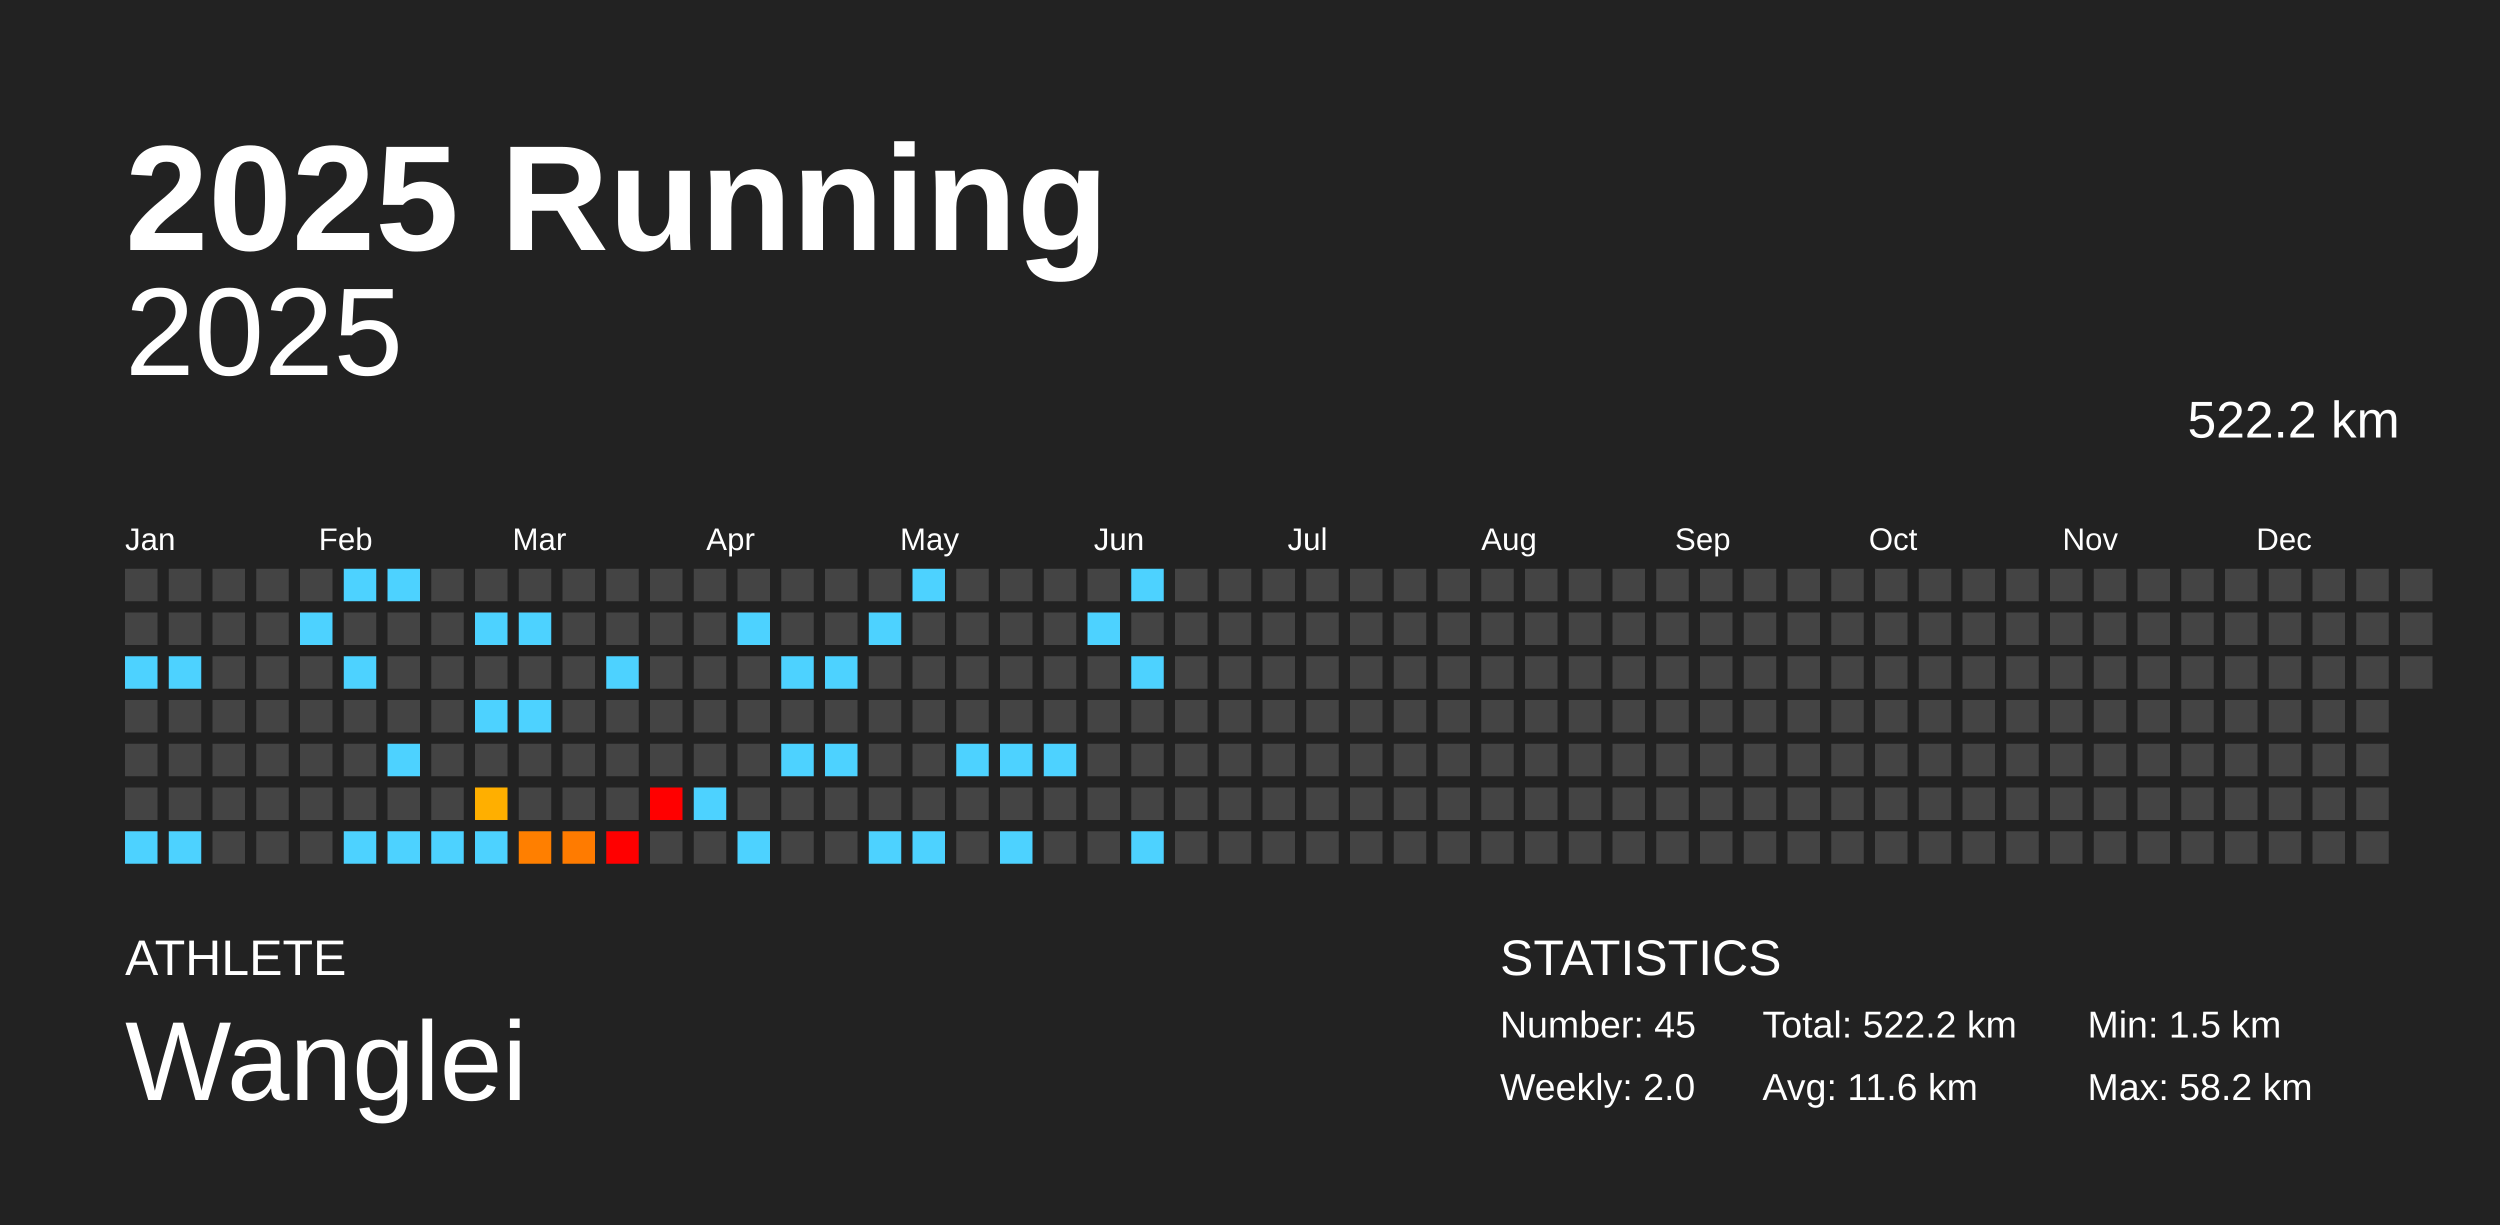
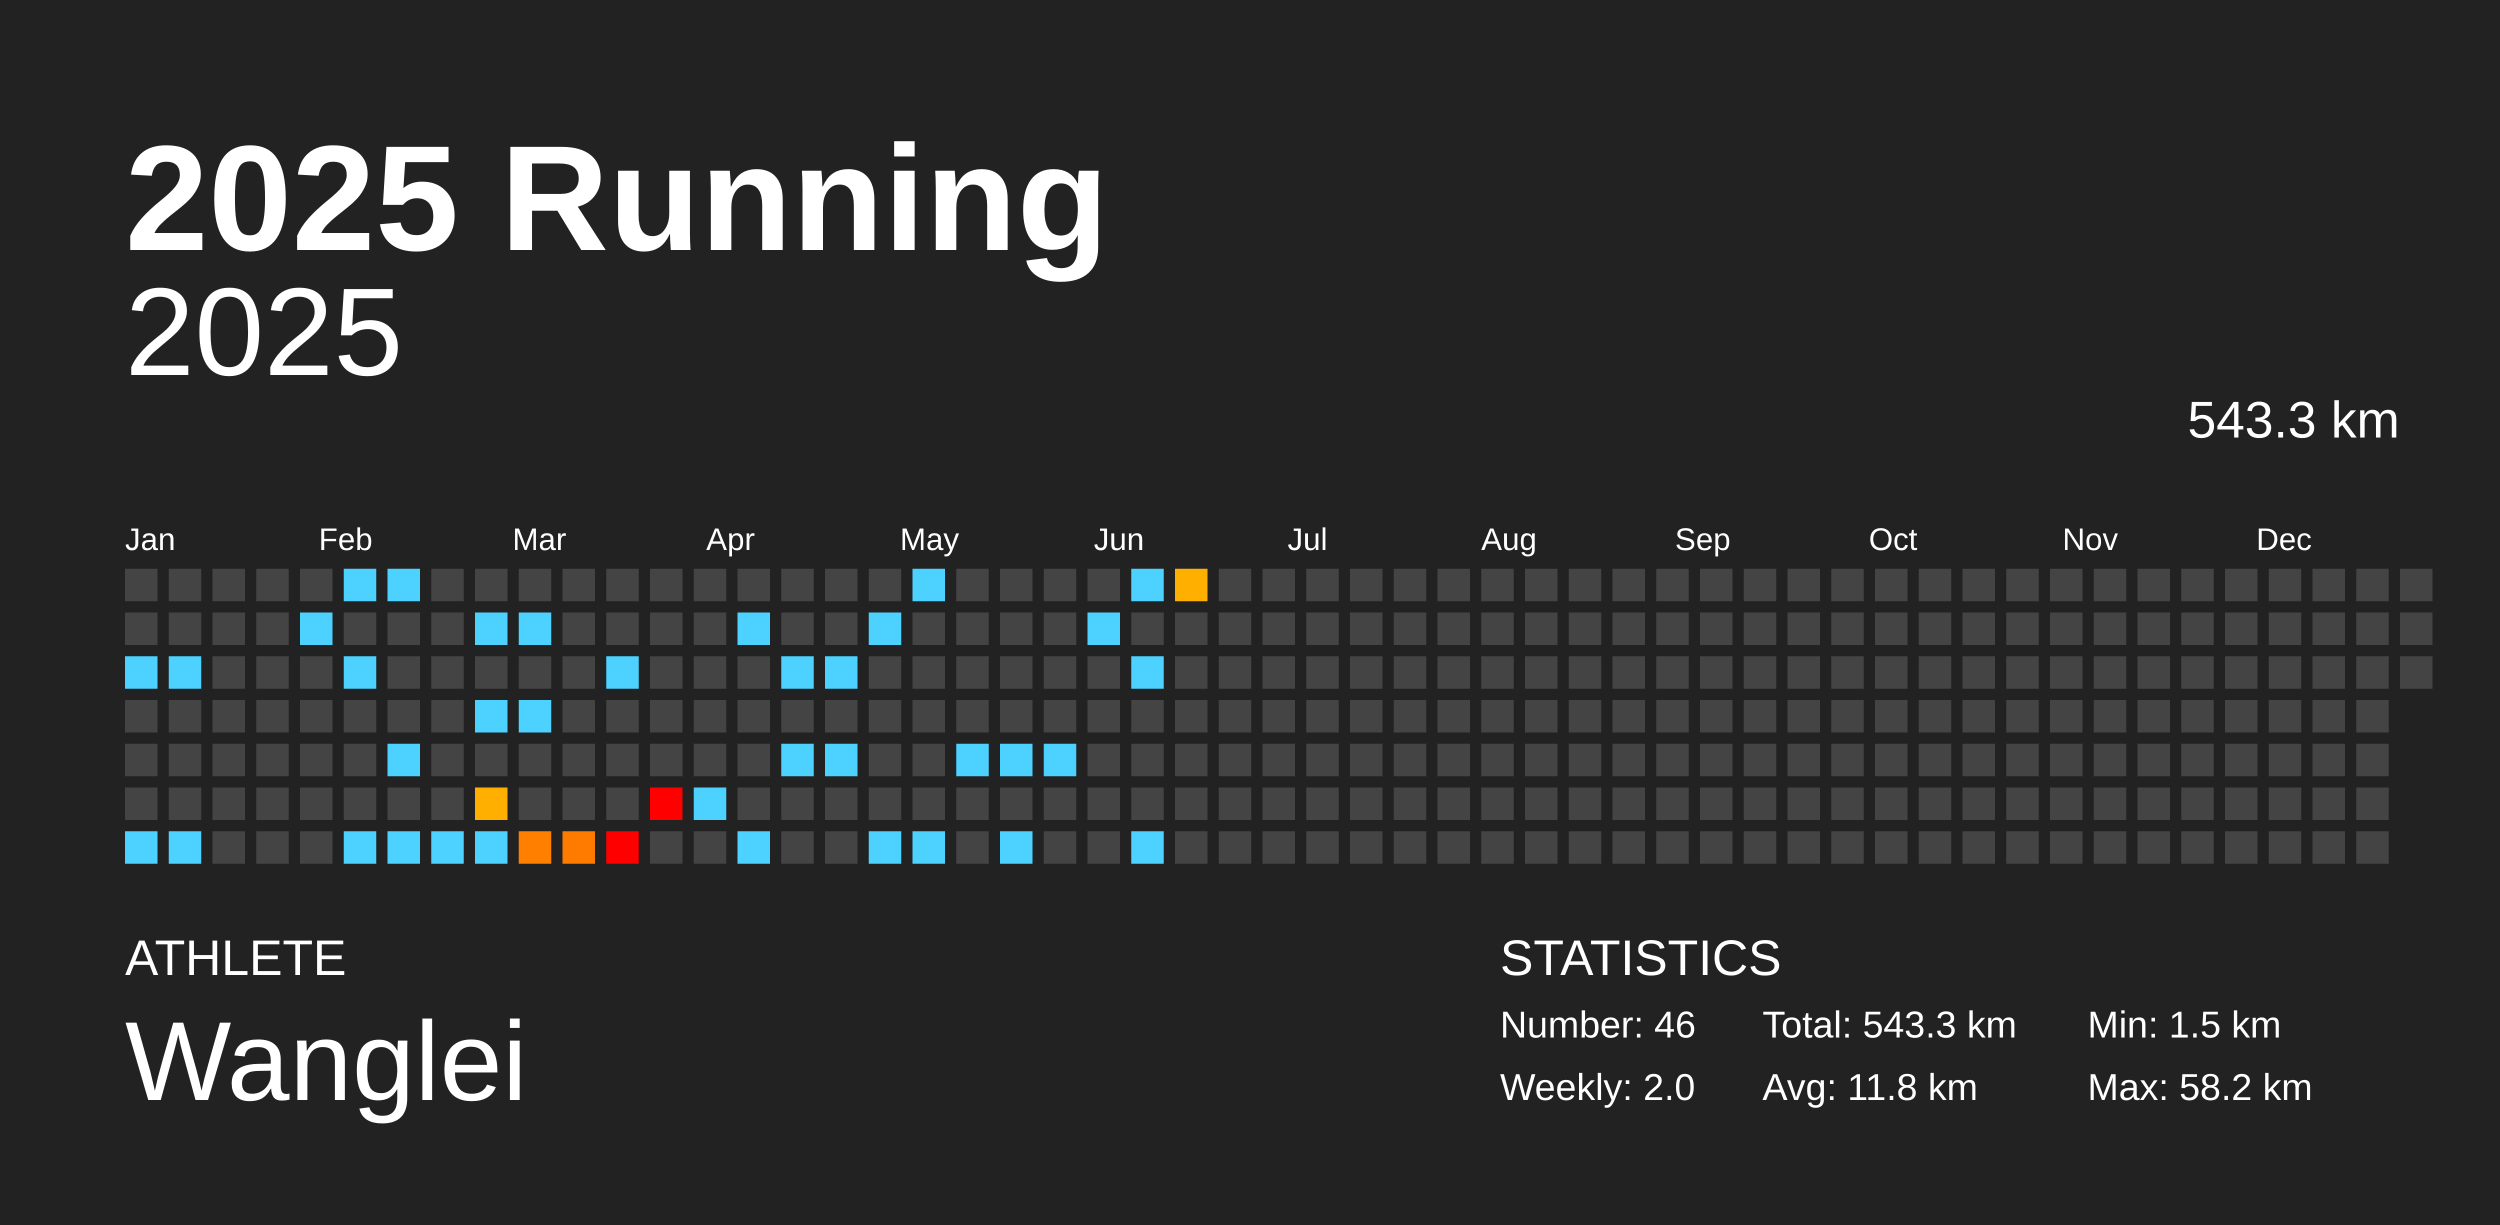
<svg xmlns="http://www.w3.org/2000/svg" baseProfile="full" height="98mm" version="1.1" viewBox="0,0,200,98" width="200mm">
  <defs />
  <rect fill="#222222" height="98" width="200" x="0" y="0" />
  <text fill="#FFFFFF" style="font-size:12px; font-family:Arial; font-weight:bold;" x="10" y="20">2025 Running</text>
  <text fill="#FFFFFF" style="font-size:4px; font-family:Arial" x="10" y="78">ATHLETE</text>
  <text fill="#FFFFFF" style="font-size:9px; font-family:Arial" x="10" y="88">Wanglei</text>
  <text fill="#FFFFFF" style="font-size:4px; font-family:Arial" x="120" y="78">STATISTICS</text>
-   <text fill="#FFFFFF" style="font-size:3px; font-family:Arial" x="120" y="83">Number: 45</text>
+   <text fill="#FFFFFF" style="font-size:3px; font-family:Arial" x="120" y="83">Number: 46</text>
  <text fill="#FFFFFF" style="font-size:3px; font-family:Arial" x="120" y="88">Weekly: 2.0</text>
-   <text fill="#FFFFFF" style="font-size:3px; font-family:Arial" x="141" y="83">Total: 522.2 km</text>
-   <text fill="#FFFFFF" style="font-size:3px; font-family:Arial" x="141" y="88">Avg: 11.6 km</text>
+   <text fill="#FFFFFF" style="font-size:3px; font-family:Arial" x="141" y="83">Total: 543.3 km</text>
+   <text fill="#FFFFFF" style="font-size:3px; font-family:Arial" x="141" y="88">Avg: 11.8 km</text>
  <text fill="#FFFFFF" style="font-size:3px; font-family:Arial" x="167" y="83">Min: 1.5 km</text>
  <text fill="#FFFFFF" style="font-size:3px; font-family:Arial" x="167" y="88">Max: 58.2 km</text>
  <text alignment-baseline="hanging" fill="#FFFFFF" style="font-size:10.0px; font-family:Arial;" x="10" y="30">2025</text>
-   <text alignment-baseline="hanging" fill="#FFFFFF" style="font-size:4.125px; font-family:Arial;" x="175" y="35">522.2 km</text>
+   <text alignment-baseline="hanging" fill="#FFFFFF" style="font-size:4.125px; font-family:Arial;" x="175" y="35">543.3 km</text>
  <text fill="#FFFFFF" style="font-size:2.5px; font-family:Arial" x="10.0" y="44">Jan</text>
  <text fill="#FFFFFF" style="font-size:2.5px; font-family:Arial" x="25.5" y="44">Feb</text>
  <text fill="#FFFFFF" style="font-size:2.5px; font-family:Arial" x="41.0" y="44">Mar</text>
  <text fill="#FFFFFF" style="font-size:2.5px; font-family:Arial" x="56.5" y="44">Apr</text>
  <text fill="#FFFFFF" style="font-size:2.5px; font-family:Arial" x="72.0" y="44">May</text>
  <text fill="#FFFFFF" style="font-size:2.5px; font-family:Arial" x="87.5" y="44">Jun</text>
  <text fill="#FFFFFF" style="font-size:2.5px; font-family:Arial" x="103.0" y="44">Jul</text>
  <text fill="#FFFFFF" style="font-size:2.5px; font-family:Arial" x="118.5" y="44">Aug</text>
  <text fill="#FFFFFF" style="font-size:2.5px; font-family:Arial" x="134.0" y="44">Sep</text>
  <text fill="#FFFFFF" style="font-size:2.5px; font-family:Arial" x="149.5" y="44">Oct</text>
  <text fill="#FFFFFF" style="font-size:2.5px; font-family:Arial" x="165.0" y="44">Nov</text>
  <text fill="#FFFFFF" style="font-size:2.5px; font-family:Arial" x="180.5" y="44">Dec</text>
  <rect fill="#444444" height="2.6" width="2.6" x="10.0" y="45.5" />
  <rect fill="#444444" height="2.6" width="2.6" x="10.0" y="49.0" />
  <rect fill="#4dd2ff" height="2.6" width="2.6" x="10.0" y="52.5" />
  <rect fill="#444444" height="2.6" width="2.6" x="10.0" y="56.0" />
  <rect fill="#444444" height="2.6" width="2.6" x="10.0" y="59.5" />
  <rect fill="#444444" height="2.6" width="2.6" x="10.0" y="63.0" />
  <rect fill="#4dd2ff" height="2.6" width="2.6" x="10.0" y="66.5" />
  <rect fill="#444444" height="2.6" width="2.6" x="13.5" y="45.5" />
  <rect fill="#444444" height="2.6" width="2.6" x="13.5" y="49.0" />
  <rect fill="#4dd2ff" height="2.6" width="2.6" x="13.5" y="52.5" />
  <rect fill="#444444" height="2.6" width="2.6" x="13.5" y="56.0" />
  <rect fill="#444444" height="2.6" width="2.6" x="13.5" y="59.5" />
  <rect fill="#444444" height="2.6" width="2.6" x="13.5" y="63.0" />
  <rect fill="#4dd2ff" height="2.6" width="2.6" x="13.5" y="66.5" />
  <rect fill="#444444" height="2.6" width="2.6" x="17.0" y="45.5" />
  <rect fill="#444444" height="2.6" width="2.6" x="17.0" y="49.0" />
  <rect fill="#444444" height="2.6" width="2.6" x="17.0" y="52.5" />
  <rect fill="#444444" height="2.6" width="2.6" x="17.0" y="56.0" />
  <rect fill="#444444" height="2.6" width="2.6" x="17.0" y="59.5" />
  <rect fill="#444444" height="2.6" width="2.6" x="17.0" y="63.0" />
  <rect fill="#444444" height="2.6" width="2.6" x="17.0" y="66.5" />
  <rect fill="#444444" height="2.6" width="2.6" x="20.5" y="45.5" />
  <rect fill="#444444" height="2.6" width="2.6" x="20.5" y="49.0" />
  <rect fill="#444444" height="2.6" width="2.6" x="20.5" y="52.5" />
  <rect fill="#444444" height="2.6" width="2.6" x="20.5" y="56.0" />
  <rect fill="#444444" height="2.6" width="2.6" x="20.5" y="59.5" />
  <rect fill="#444444" height="2.6" width="2.6" x="20.5" y="63.0" />
  <rect fill="#444444" height="2.6" width="2.6" x="20.5" y="66.5" />
  <rect fill="#444444" height="2.6" width="2.6" x="24.0" y="45.5" />
  <rect fill="#4dd2ff" height="2.6" width="2.6" x="24.0" y="49.0" />
  <rect fill="#444444" height="2.6" width="2.6" x="24.0" y="52.5" />
  <rect fill="#444444" height="2.6" width="2.6" x="24.0" y="56.0" />
  <rect fill="#444444" height="2.6" width="2.6" x="24.0" y="59.5" />
  <rect fill="#444444" height="2.6" width="2.6" x="24.0" y="63.0" />
  <rect fill="#444444" height="2.6" width="2.6" x="24.0" y="66.5" />
  <rect fill="#4dd2ff" height="2.6" width="2.6" x="27.5" y="45.5" />
  <rect fill="#444444" height="2.6" width="2.6" x="27.5" y="49.0" />
  <rect fill="#4dd2ff" height="2.6" width="2.6" x="27.5" y="52.5" />
  <rect fill="#444444" height="2.6" width="2.6" x="27.5" y="56.0" />
  <rect fill="#444444" height="2.6" width="2.6" x="27.5" y="59.5" />
  <rect fill="#444444" height="2.6" width="2.6" x="27.5" y="63.0" />
  <rect fill="#4dd2ff" height="2.6" width="2.6" x="27.5" y="66.5" />
  <rect fill="#4dd2ff" height="2.6" width="2.6" x="31.0" y="45.5" />
  <rect fill="#444444" height="2.6" width="2.6" x="31.0" y="49.0" />
  <rect fill="#444444" height="2.6" width="2.6" x="31.0" y="52.5" />
  <rect fill="#444444" height="2.6" width="2.6" x="31.0" y="56.0" />
  <rect fill="#4dd2ff" height="2.6" width="2.6" x="31.0" y="59.5" />
  <rect fill="#444444" height="2.6" width="2.6" x="31.0" y="63.0" />
  <rect fill="#4dd2ff" height="2.6" width="2.6" x="31.0" y="66.5" />
  <rect fill="#444444" height="2.6" width="2.6" x="34.5" y="45.5" />
  <rect fill="#444444" height="2.6" width="2.6" x="34.5" y="49.0" />
  <rect fill="#444444" height="2.6" width="2.6" x="34.5" y="52.5" />
  <rect fill="#444444" height="2.6" width="2.6" x="34.5" y="56.0" />
  <rect fill="#444444" height="2.6" width="2.6" x="34.5" y="59.5" />
  <rect fill="#444444" height="2.6" width="2.6" x="34.5" y="63.0" />
  <rect fill="#4dd2ff" height="2.6" width="2.6" x="34.5" y="66.5" />
  <rect fill="#444444" height="2.6" width="2.6" x="38.0" y="45.5" />
  <rect fill="#4dd2ff" height="2.6" width="2.6" x="38.0" y="49.0" />
  <rect fill="#444444" height="2.6" width="2.6" x="38.0" y="52.5" />
  <rect fill="#4dd2ff" height="2.6" width="2.6" x="38.0" y="56.0" />
  <rect fill="#444444" height="2.6" width="2.6" x="38.0" y="59.5" />
  <rect fill="#ffaf00" height="2.6" width="2.6" x="38.0" y="63.0" />
  <rect fill="#4dd2ff" height="2.6" width="2.6" x="38.0" y="66.5" />
  <rect fill="#444444" height="2.6" width="2.6" x="41.5" y="45.5" />
  <rect fill="#4dd2ff" height="2.6" width="2.6" x="41.5" y="49.0" />
  <rect fill="#444444" height="2.6" width="2.6" x="41.5" y="52.5" />
  <rect fill="#4dd2ff" height="2.6" width="2.6" x="41.5" y="56.0" />
  <rect fill="#444444" height="2.6" width="2.6" x="41.5" y="59.5" />
  <rect fill="#444444" height="2.6" width="2.6" x="41.5" y="63.0" />
  <rect fill="#ff7f00" height="2.6" width="2.6" x="41.5" y="66.5" />
  <rect fill="#444444" height="2.6" width="2.6" x="45.0" y="45.5" />
  <rect fill="#444444" height="2.6" width="2.6" x="45.0" y="49.0" />
  <rect fill="#444444" height="2.6" width="2.6" x="45.0" y="52.5" />
  <rect fill="#444444" height="2.6" width="2.6" x="45.0" y="56.0" />
  <rect fill="#444444" height="2.6" width="2.6" x="45.0" y="59.5" />
  <rect fill="#444444" height="2.6" width="2.6" x="45.0" y="63.0" />
  <rect fill="#ff7b00" height="2.6" width="2.6" x="45.0" y="66.5" />
  <rect fill="#444444" height="2.6" width="2.6" x="48.5" y="45.5" />
  <rect fill="#444444" height="2.6" width="2.6" x="48.5" y="49.0" />
  <rect fill="#4dd2ff" height="2.6" width="2.6" x="48.5" y="52.5" />
  <rect fill="#444444" height="2.6" width="2.6" x="48.5" y="56.0" />
  <rect fill="#444444" height="2.6" width="2.6" x="48.5" y="59.5" />
  <rect fill="#444444" height="2.6" width="2.6" x="48.5" y="63.0" />
  <rect fill="red" height="2.6" width="2.6" x="48.5" y="66.5" />
  <rect fill="#444444" height="2.6" width="2.6" x="52.0" y="45.5" />
  <rect fill="#444444" height="2.6" width="2.6" x="52.0" y="49.0" />
  <rect fill="#444444" height="2.6" width="2.6" x="52.0" y="52.5" />
  <rect fill="#444444" height="2.6" width="2.6" x="52.0" y="56.0" />
  <rect fill="#444444" height="2.6" width="2.6" x="52.0" y="59.5" />
  <rect fill="red" height="2.6" width="2.6" x="52.0" y="63.0" />
  <rect fill="#444444" height="2.6" width="2.6" x="52.0" y="66.5" />
  <rect fill="#444444" height="2.6" width="2.6" x="55.5" y="45.5" />
  <rect fill="#444444" height="2.6" width="2.6" x="55.5" y="49.0" />
  <rect fill="#444444" height="2.6" width="2.6" x="55.5" y="52.5" />
  <rect fill="#444444" height="2.6" width="2.6" x="55.5" y="56.0" />
  <rect fill="#444444" height="2.6" width="2.6" x="55.5" y="59.5" />
  <rect fill="#4dd2ff" height="2.6" width="2.6" x="55.5" y="63.0" />
  <rect fill="#444444" height="2.6" width="2.6" x="55.5" y="66.5" />
  <rect fill="#444444" height="2.6" width="2.6" x="59.0" y="45.5" />
  <rect fill="#4dd2ff" height="2.6" width="2.6" x="59.0" y="49.0" />
  <rect fill="#444444" height="2.6" width="2.6" x="59.0" y="52.5" />
  <rect fill="#444444" height="2.6" width="2.6" x="59.0" y="56.0" />
  <rect fill="#444444" height="2.6" width="2.6" x="59.0" y="59.5" />
  <rect fill="#444444" height="2.6" width="2.6" x="59.0" y="63.0" />
  <rect fill="#4dd2ff" height="2.6" width="2.6" x="59.0" y="66.5" />
  <rect fill="#444444" height="2.6" width="2.6" x="62.5" y="45.5" />
  <rect fill="#444444" height="2.6" width="2.6" x="62.5" y="49.0" />
  <rect fill="#4dd2ff" height="2.6" width="2.6" x="62.5" y="52.5" />
  <rect fill="#444444" height="2.6" width="2.6" x="62.5" y="56.0" />
  <rect fill="#4dd2ff" height="2.6" width="2.6" x="62.5" y="59.5" />
  <rect fill="#444444" height="2.6" width="2.6" x="62.5" y="63.0" />
  <rect fill="#444444" height="2.6" width="2.6" x="62.5" y="66.5" />
  <rect fill="#444444" height="2.6" width="2.6" x="66.0" y="45.5" />
  <rect fill="#444444" height="2.6" width="2.6" x="66.0" y="49.0" />
  <rect fill="#4dd2ff" height="2.6" width="2.6" x="66.0" y="52.5" />
  <rect fill="#444444" height="2.6" width="2.6" x="66.0" y="56.0" />
  <rect fill="#4dd2ff" height="2.6" width="2.6" x="66.0" y="59.5" />
  <rect fill="#444444" height="2.6" width="2.6" x="66.0" y="63.0" />
  <rect fill="#444444" height="2.6" width="2.6" x="66.0" y="66.5" />
  <rect fill="#444444" height="2.6" width="2.6" x="69.5" y="45.5" />
  <rect fill="#4dd2ff" height="2.6" width="2.6" x="69.5" y="49.0" />
  <rect fill="#444444" height="2.6" width="2.6" x="69.5" y="52.5" />
  <rect fill="#444444" height="2.6" width="2.6" x="69.5" y="56.0" />
  <rect fill="#444444" height="2.6" width="2.6" x="69.5" y="59.5" />
  <rect fill="#444444" height="2.6" width="2.6" x="69.5" y="63.0" />
  <rect fill="#4dd2ff" height="2.6" width="2.6" x="69.5" y="66.5" />
  <rect fill="#4dd2ff" height="2.6" width="2.6" x="73.0" y="45.5" />
  <rect fill="#444444" height="2.6" width="2.6" x="73.0" y="49.0" />
  <rect fill="#444444" height="2.6" width="2.6" x="73.0" y="52.5" />
  <rect fill="#444444" height="2.6" width="2.6" x="73.0" y="56.0" />
  <rect fill="#444444" height="2.6" width="2.6" x="73.0" y="59.5" />
  <rect fill="#444444" height="2.6" width="2.6" x="73.0" y="63.0" />
  <rect fill="#4dd2ff" height="2.6" width="2.6" x="73.0" y="66.5" />
  <rect fill="#444444" height="2.6" width="2.6" x="76.5" y="45.5" />
  <rect fill="#444444" height="2.6" width="2.6" x="76.5" y="49.0" />
  <rect fill="#444444" height="2.6" width="2.6" x="76.5" y="52.5" />
  <rect fill="#444444" height="2.6" width="2.6" x="76.5" y="56.0" />
  <rect fill="#4dd2ff" height="2.6" width="2.6" x="76.5" y="59.5" />
  <rect fill="#444444" height="2.6" width="2.6" x="76.5" y="63.0" />
  <rect fill="#444444" height="2.6" width="2.6" x="76.5" y="66.5" />
  <rect fill="#444444" height="2.6" width="2.6" x="80.0" y="45.5" />
  <rect fill="#444444" height="2.6" width="2.6" x="80.0" y="49.0" />
  <rect fill="#444444" height="2.6" width="2.6" x="80.0" y="52.5" />
  <rect fill="#444444" height="2.6" width="2.6" x="80.0" y="56.0" />
  <rect fill="#4dd2ff" height="2.6" width="2.6" x="80.0" y="59.5" />
  <rect fill="#444444" height="2.6" width="2.6" x="80.0" y="63.0" />
  <rect fill="#4dd2ff" height="2.6" width="2.6" x="80.0" y="66.5" />
  <rect fill="#444444" height="2.6" width="2.6" x="83.5" y="45.5" />
  <rect fill="#444444" height="2.6" width="2.6" x="83.5" y="49.0" />
  <rect fill="#444444" height="2.6" width="2.6" x="83.5" y="52.5" />
  <rect fill="#444444" height="2.6" width="2.6" x="83.5" y="56.0" />
  <rect fill="#4dd2ff" height="2.6" width="2.6" x="83.5" y="59.5" />
  <rect fill="#444444" height="2.6" width="2.6" x="83.5" y="63.0" />
  <rect fill="#444444" height="2.6" width="2.6" x="83.5" y="66.5" />
  <rect fill="#444444" height="2.6" width="2.6" x="87.0" y="45.5" />
  <rect fill="#4dd2ff" height="2.6" width="2.6" x="87.0" y="49.0" />
  <rect fill="#444444" height="2.6" width="2.6" x="87.0" y="52.5" />
  <rect fill="#444444" height="2.6" width="2.6" x="87.0" y="56.0" />
  <rect fill="#444444" height="2.6" width="2.6" x="87.0" y="59.5" />
  <rect fill="#444444" height="2.6" width="2.6" x="87.0" y="63.0" />
  <rect fill="#444444" height="2.6" width="2.6" x="87.0" y="66.5" />
  <rect fill="#4dd2ff" height="2.6" width="2.6" x="90.5" y="45.5" />
  <rect fill="#444444" height="2.6" width="2.6" x="90.5" y="49.0" />
  <rect fill="#4dd2ff" height="2.6" width="2.6" x="90.5" y="52.5" />
  <rect fill="#444444" height="2.6" width="2.6" x="90.5" y="56.0" />
  <rect fill="#444444" height="2.6" width="2.6" x="90.5" y="59.5" />
  <rect fill="#444444" height="2.6" width="2.6" x="90.5" y="63.0" />
  <rect fill="#4dd2ff" height="2.6" width="2.6" x="90.5" y="66.5" />
-   <rect fill="#444444" height="2.6" width="2.6" x="94.0" y="45.5" />
+   <rect fill="#ffaf00" height="2.6" width="2.6" x="94.0" y="45.5" />
  <rect fill="#444444" height="2.6" width="2.6" x="94.0" y="49.0" />
  <rect fill="#444444" height="2.6" width="2.6" x="94.0" y="52.5" />
  <rect fill="#444444" height="2.6" width="2.6" x="94.0" y="56.0" />
  <rect fill="#444444" height="2.6" width="2.6" x="94.0" y="59.5" />
  <rect fill="#444444" height="2.6" width="2.6" x="94.0" y="63.0" />
  <rect fill="#444444" height="2.6" width="2.6" x="94.0" y="66.5" />
  <rect fill="#444444" height="2.6" width="2.6" x="97.5" y="45.5" />
  <rect fill="#444444" height="2.6" width="2.6" x="97.5" y="49.0" />
  <rect fill="#444444" height="2.6" width="2.6" x="97.5" y="52.5" />
  <rect fill="#444444" height="2.6" width="2.6" x="97.5" y="56.0" />
  <rect fill="#444444" height="2.6" width="2.6" x="97.5" y="59.5" />
  <rect fill="#444444" height="2.6" width="2.6" x="97.5" y="63.0" />
  <rect fill="#444444" height="2.6" width="2.6" x="97.5" y="66.5" />
  <rect fill="#444444" height="2.6" width="2.6" x="101.0" y="45.5" />
  <rect fill="#444444" height="2.6" width="2.6" x="101.0" y="49.0" />
  <rect fill="#444444" height="2.6" width="2.6" x="101.0" y="52.5" />
  <rect fill="#444444" height="2.6" width="2.6" x="101.0" y="56.0" />
  <rect fill="#444444" height="2.6" width="2.6" x="101.0" y="59.5" />
  <rect fill="#444444" height="2.6" width="2.6" x="101.0" y="63.0" />
  <rect fill="#444444" height="2.6" width="2.6" x="101.0" y="66.5" />
  <rect fill="#444444" height="2.6" width="2.6" x="104.5" y="45.5" />
  <rect fill="#444444" height="2.6" width="2.6" x="104.5" y="49.0" />
  <rect fill="#444444" height="2.6" width="2.6" x="104.5" y="52.5" />
  <rect fill="#444444" height="2.6" width="2.6" x="104.5" y="56.0" />
  <rect fill="#444444" height="2.6" width="2.6" x="104.5" y="59.5" />
  <rect fill="#444444" height="2.6" width="2.6" x="104.5" y="63.0" />
  <rect fill="#444444" height="2.6" width="2.6" x="104.5" y="66.5" />
  <rect fill="#444444" height="2.6" width="2.6" x="108.0" y="45.5" />
  <rect fill="#444444" height="2.6" width="2.6" x="108.0" y="49.0" />
  <rect fill="#444444" height="2.6" width="2.6" x="108.0" y="52.5" />
  <rect fill="#444444" height="2.6" width="2.6" x="108.0" y="56.0" />
  <rect fill="#444444" height="2.6" width="2.6" x="108.0" y="59.5" />
  <rect fill="#444444" height="2.6" width="2.6" x="108.0" y="63.0" />
  <rect fill="#444444" height="2.6" width="2.6" x="108.0" y="66.5" />
  <rect fill="#444444" height="2.6" width="2.6" x="111.5" y="45.5" />
  <rect fill="#444444" height="2.6" width="2.6" x="111.5" y="49.0" />
  <rect fill="#444444" height="2.6" width="2.6" x="111.5" y="52.5" />
  <rect fill="#444444" height="2.6" width="2.6" x="111.5" y="56.0" />
  <rect fill="#444444" height="2.6" width="2.6" x="111.5" y="59.5" />
  <rect fill="#444444" height="2.6" width="2.6" x="111.5" y="63.0" />
  <rect fill="#444444" height="2.6" width="2.6" x="111.5" y="66.5" />
  <rect fill="#444444" height="2.6" width="2.6" x="115.0" y="45.5" />
  <rect fill="#444444" height="2.6" width="2.6" x="115.0" y="49.0" />
  <rect fill="#444444" height="2.6" width="2.6" x="115.0" y="52.5" />
  <rect fill="#444444" height="2.6" width="2.6" x="115.0" y="56.0" />
  <rect fill="#444444" height="2.6" width="2.6" x="115.0" y="59.5" />
  <rect fill="#444444" height="2.6" width="2.6" x="115.0" y="63.0" />
  <rect fill="#444444" height="2.6" width="2.6" x="115.0" y="66.5" />
  <rect fill="#444444" height="2.6" width="2.6" x="118.5" y="45.5" />
  <rect fill="#444444" height="2.6" width="2.6" x="118.5" y="49.0" />
  <rect fill="#444444" height="2.6" width="2.6" x="118.5" y="52.5" />
  <rect fill="#444444" height="2.6" width="2.6" x="118.5" y="56.0" />
  <rect fill="#444444" height="2.6" width="2.6" x="118.5" y="59.5" />
  <rect fill="#444444" height="2.6" width="2.6" x="118.5" y="63.0" />
  <rect fill="#444444" height="2.6" width="2.6" x="118.5" y="66.5" />
  <rect fill="#444444" height="2.6" width="2.6" x="122.0" y="45.5" />
  <rect fill="#444444" height="2.6" width="2.6" x="122.0" y="49.0" />
  <rect fill="#444444" height="2.6" width="2.6" x="122.0" y="52.5" />
  <rect fill="#444444" height="2.6" width="2.6" x="122.0" y="56.0" />
  <rect fill="#444444" height="2.6" width="2.6" x="122.0" y="59.5" />
  <rect fill="#444444" height="2.6" width="2.6" x="122.0" y="63.0" />
  <rect fill="#444444" height="2.6" width="2.6" x="122.0" y="66.5" />
  <rect fill="#444444" height="2.6" width="2.6" x="125.5" y="45.5" />
  <rect fill="#444444" height="2.6" width="2.6" x="125.5" y="49.0" />
  <rect fill="#444444" height="2.6" width="2.6" x="125.5" y="52.5" />
  <rect fill="#444444" height="2.6" width="2.6" x="125.5" y="56.0" />
  <rect fill="#444444" height="2.6" width="2.6" x="125.5" y="59.5" />
  <rect fill="#444444" height="2.6" width="2.6" x="125.5" y="63.0" />
  <rect fill="#444444" height="2.6" width="2.6" x="125.5" y="66.5" />
  <rect fill="#444444" height="2.6" width="2.6" x="129.0" y="45.5" />
  <rect fill="#444444" height="2.6" width="2.6" x="129.0" y="49.0" />
  <rect fill="#444444" height="2.6" width="2.6" x="129.0" y="52.5" />
  <rect fill="#444444" height="2.6" width="2.6" x="129.0" y="56.0" />
  <rect fill="#444444" height="2.6" width="2.6" x="129.0" y="59.5" />
  <rect fill="#444444" height="2.6" width="2.6" x="129.0" y="63.0" />
  <rect fill="#444444" height="2.6" width="2.6" x="129.0" y="66.5" />
  <rect fill="#444444" height="2.6" width="2.6" x="132.5" y="45.5" />
  <rect fill="#444444" height="2.6" width="2.6" x="132.5" y="49.0" />
  <rect fill="#444444" height="2.6" width="2.6" x="132.5" y="52.5" />
  <rect fill="#444444" height="2.6" width="2.6" x="132.5" y="56.0" />
  <rect fill="#444444" height="2.6" width="2.6" x="132.5" y="59.5" />
  <rect fill="#444444" height="2.6" width="2.6" x="132.5" y="63.0" />
  <rect fill="#444444" height="2.6" width="2.6" x="132.5" y="66.5" />
  <rect fill="#444444" height="2.6" width="2.6" x="136.0" y="45.5" />
  <rect fill="#444444" height="2.6" width="2.6" x="136.0" y="49.0" />
  <rect fill="#444444" height="2.6" width="2.6" x="136.0" y="52.5" />
  <rect fill="#444444" height="2.6" width="2.6" x="136.0" y="56.0" />
  <rect fill="#444444" height="2.6" width="2.6" x="136.0" y="59.5" />
  <rect fill="#444444" height="2.6" width="2.6" x="136.0" y="63.0" />
  <rect fill="#444444" height="2.6" width="2.6" x="136.0" y="66.5" />
  <rect fill="#444444" height="2.6" width="2.6" x="139.5" y="45.5" />
  <rect fill="#444444" height="2.6" width="2.6" x="139.5" y="49.0" />
  <rect fill="#444444" height="2.6" width="2.6" x="139.5" y="52.5" />
  <rect fill="#444444" height="2.6" width="2.6" x="139.5" y="56.0" />
  <rect fill="#444444" height="2.6" width="2.6" x="139.5" y="59.5" />
  <rect fill="#444444" height="2.6" width="2.6" x="139.5" y="63.0" />
  <rect fill="#444444" height="2.6" width="2.6" x="139.5" y="66.5" />
  <rect fill="#444444" height="2.6" width="2.6" x="143.0" y="45.5" />
  <rect fill="#444444" height="2.6" width="2.6" x="143.0" y="49.0" />
  <rect fill="#444444" height="2.6" width="2.6" x="143.0" y="52.5" />
  <rect fill="#444444" height="2.6" width="2.6" x="143.0" y="56.0" />
  <rect fill="#444444" height="2.6" width="2.6" x="143.0" y="59.5" />
  <rect fill="#444444" height="2.6" width="2.6" x="143.0" y="63.0" />
  <rect fill="#444444" height="2.6" width="2.6" x="143.0" y="66.5" />
  <rect fill="#444444" height="2.6" width="2.6" x="146.5" y="45.5" />
  <rect fill="#444444" height="2.6" width="2.6" x="146.5" y="49.0" />
  <rect fill="#444444" height="2.6" width="2.6" x="146.5" y="52.5" />
  <rect fill="#444444" height="2.6" width="2.6" x="146.5" y="56.0" />
  <rect fill="#444444" height="2.6" width="2.6" x="146.5" y="59.5" />
  <rect fill="#444444" height="2.6" width="2.6" x="146.5" y="63.0" />
  <rect fill="#444444" height="2.6" width="2.6" x="146.5" y="66.5" />
  <rect fill="#444444" height="2.6" width="2.6" x="150.0" y="45.5" />
  <rect fill="#444444" height="2.6" width="2.6" x="150.0" y="49.0" />
  <rect fill="#444444" height="2.6" width="2.6" x="150.0" y="52.5" />
  <rect fill="#444444" height="2.6" width="2.6" x="150.0" y="56.0" />
  <rect fill="#444444" height="2.6" width="2.6" x="150.0" y="59.5" />
  <rect fill="#444444" height="2.6" width="2.6" x="150.0" y="63.0" />
  <rect fill="#444444" height="2.6" width="2.6" x="150.0" y="66.5" />
  <rect fill="#444444" height="2.6" width="2.6" x="153.5" y="45.5" />
  <rect fill="#444444" height="2.6" width="2.6" x="153.5" y="49.0" />
  <rect fill="#444444" height="2.6" width="2.6" x="153.5" y="52.5" />
  <rect fill="#444444" height="2.6" width="2.6" x="153.5" y="56.0" />
  <rect fill="#444444" height="2.6" width="2.6" x="153.5" y="59.5" />
  <rect fill="#444444" height="2.6" width="2.6" x="153.5" y="63.0" />
  <rect fill="#444444" height="2.6" width="2.6" x="153.5" y="66.5" />
  <rect fill="#444444" height="2.6" width="2.6" x="157.0" y="45.5" />
  <rect fill="#444444" height="2.6" width="2.6" x="157.0" y="49.0" />
  <rect fill="#444444" height="2.6" width="2.6" x="157.0" y="52.5" />
  <rect fill="#444444" height="2.6" width="2.6" x="157.0" y="56.0" />
  <rect fill="#444444" height="2.6" width="2.6" x="157.0" y="59.5" />
  <rect fill="#444444" height="2.6" width="2.6" x="157.0" y="63.0" />
  <rect fill="#444444" height="2.6" width="2.6" x="157.0" y="66.5" />
  <rect fill="#444444" height="2.6" width="2.6" x="160.5" y="45.5" />
  <rect fill="#444444" height="2.6" width="2.6" x="160.5" y="49.0" />
  <rect fill="#444444" height="2.6" width="2.6" x="160.5" y="52.5" />
  <rect fill="#444444" height="2.6" width="2.6" x="160.5" y="56.0" />
  <rect fill="#444444" height="2.6" width="2.6" x="160.5" y="59.5" />
  <rect fill="#444444" height="2.6" width="2.6" x="160.5" y="63.0" />
  <rect fill="#444444" height="2.6" width="2.6" x="160.5" y="66.5" />
  <rect fill="#444444" height="2.6" width="2.6" x="164.0" y="45.5" />
  <rect fill="#444444" height="2.6" width="2.6" x="164.0" y="49.0" />
  <rect fill="#444444" height="2.6" width="2.6" x="164.0" y="52.5" />
  <rect fill="#444444" height="2.6" width="2.6" x="164.0" y="56.0" />
  <rect fill="#444444" height="2.6" width="2.6" x="164.0" y="59.5" />
  <rect fill="#444444" height="2.6" width="2.6" x="164.0" y="63.0" />
  <rect fill="#444444" height="2.6" width="2.6" x="164.0" y="66.5" />
  <rect fill="#444444" height="2.6" width="2.6" x="167.5" y="45.5" />
  <rect fill="#444444" height="2.6" width="2.6" x="167.5" y="49.0" />
  <rect fill="#444444" height="2.6" width="2.6" x="167.5" y="52.5" />
  <rect fill="#444444" height="2.6" width="2.6" x="167.5" y="56.0" />
  <rect fill="#444444" height="2.6" width="2.6" x="167.5" y="59.5" />
  <rect fill="#444444" height="2.6" width="2.6" x="167.5" y="63.0" />
  <rect fill="#444444" height="2.6" width="2.6" x="167.5" y="66.5" />
  <rect fill="#444444" height="2.6" width="2.6" x="171.0" y="45.5" />
  <rect fill="#444444" height="2.6" width="2.6" x="171.0" y="49.0" />
  <rect fill="#444444" height="2.6" width="2.6" x="171.0" y="52.5" />
  <rect fill="#444444" height="2.6" width="2.6" x="171.0" y="56.0" />
  <rect fill="#444444" height="2.6" width="2.6" x="171.0" y="59.5" />
  <rect fill="#444444" height="2.6" width="2.6" x="171.0" y="63.0" />
  <rect fill="#444444" height="2.6" width="2.6" x="171.0" y="66.5" />
  <rect fill="#444444" height="2.6" width="2.6" x="174.5" y="45.5" />
  <rect fill="#444444" height="2.6" width="2.6" x="174.5" y="49.0" />
  <rect fill="#444444" height="2.6" width="2.6" x="174.5" y="52.5" />
  <rect fill="#444444" height="2.6" width="2.6" x="174.5" y="56.0" />
  <rect fill="#444444" height="2.6" width="2.6" x="174.5" y="59.5" />
  <rect fill="#444444" height="2.6" width="2.6" x="174.5" y="63.0" />
  <rect fill="#444444" height="2.6" width="2.6" x="174.5" y="66.5" />
  <rect fill="#444444" height="2.6" width="2.6" x="178.0" y="45.5" />
  <rect fill="#444444" height="2.6" width="2.6" x="178.0" y="49.0" />
  <rect fill="#444444" height="2.6" width="2.6" x="178.0" y="52.5" />
  <rect fill="#444444" height="2.6" width="2.6" x="178.0" y="56.0" />
  <rect fill="#444444" height="2.6" width="2.6" x="178.0" y="59.5" />
  <rect fill="#444444" height="2.6" width="2.6" x="178.0" y="63.0" />
  <rect fill="#444444" height="2.6" width="2.6" x="178.0" y="66.5" />
  <rect fill="#444444" height="2.6" width="2.6" x="181.5" y="45.5" />
  <rect fill="#444444" height="2.6" width="2.6" x="181.5" y="49.0" />
  <rect fill="#444444" height="2.6" width="2.6" x="181.5" y="52.5" />
  <rect fill="#444444" height="2.6" width="2.6" x="181.5" y="56.0" />
  <rect fill="#444444" height="2.6" width="2.6" x="181.5" y="59.5" />
  <rect fill="#444444" height="2.6" width="2.6" x="181.5" y="63.0" />
  <rect fill="#444444" height="2.6" width="2.6" x="181.5" y="66.5" />
  <rect fill="#444444" height="2.6" width="2.6" x="185.0" y="45.5" />
  <rect fill="#444444" height="2.6" width="2.6" x="185.0" y="49.0" />
  <rect fill="#444444" height="2.6" width="2.6" x="185.0" y="52.5" />
  <rect fill="#444444" height="2.6" width="2.6" x="185.0" y="56.0" />
  <rect fill="#444444" height="2.6" width="2.6" x="185.0" y="59.5" />
  <rect fill="#444444" height="2.6" width="2.6" x="185.0" y="63.0" />
  <rect fill="#444444" height="2.6" width="2.6" x="185.0" y="66.5" />
  <rect fill="#444444" height="2.6" width="2.6" x="188.5" y="45.5" />
  <rect fill="#444444" height="2.6" width="2.6" x="188.5" y="49.0" />
  <rect fill="#444444" height="2.6" width="2.6" x="188.5" y="52.5" />
  <rect fill="#444444" height="2.6" width="2.6" x="188.5" y="56.0" />
  <rect fill="#444444" height="2.6" width="2.6" x="188.5" y="59.5" />
  <rect fill="#444444" height="2.6" width="2.6" x="188.5" y="63.0" />
  <rect fill="#444444" height="2.6" width="2.6" x="188.5" y="66.5" />
  <rect fill="#444444" height="2.6" width="2.6" x="192.0" y="45.5" />
  <rect fill="#444444" height="2.6" width="2.6" x="192.0" y="49.0" />
  <rect fill="#444444" height="2.6" width="2.6" x="192.0" y="52.5" />
</svg>
